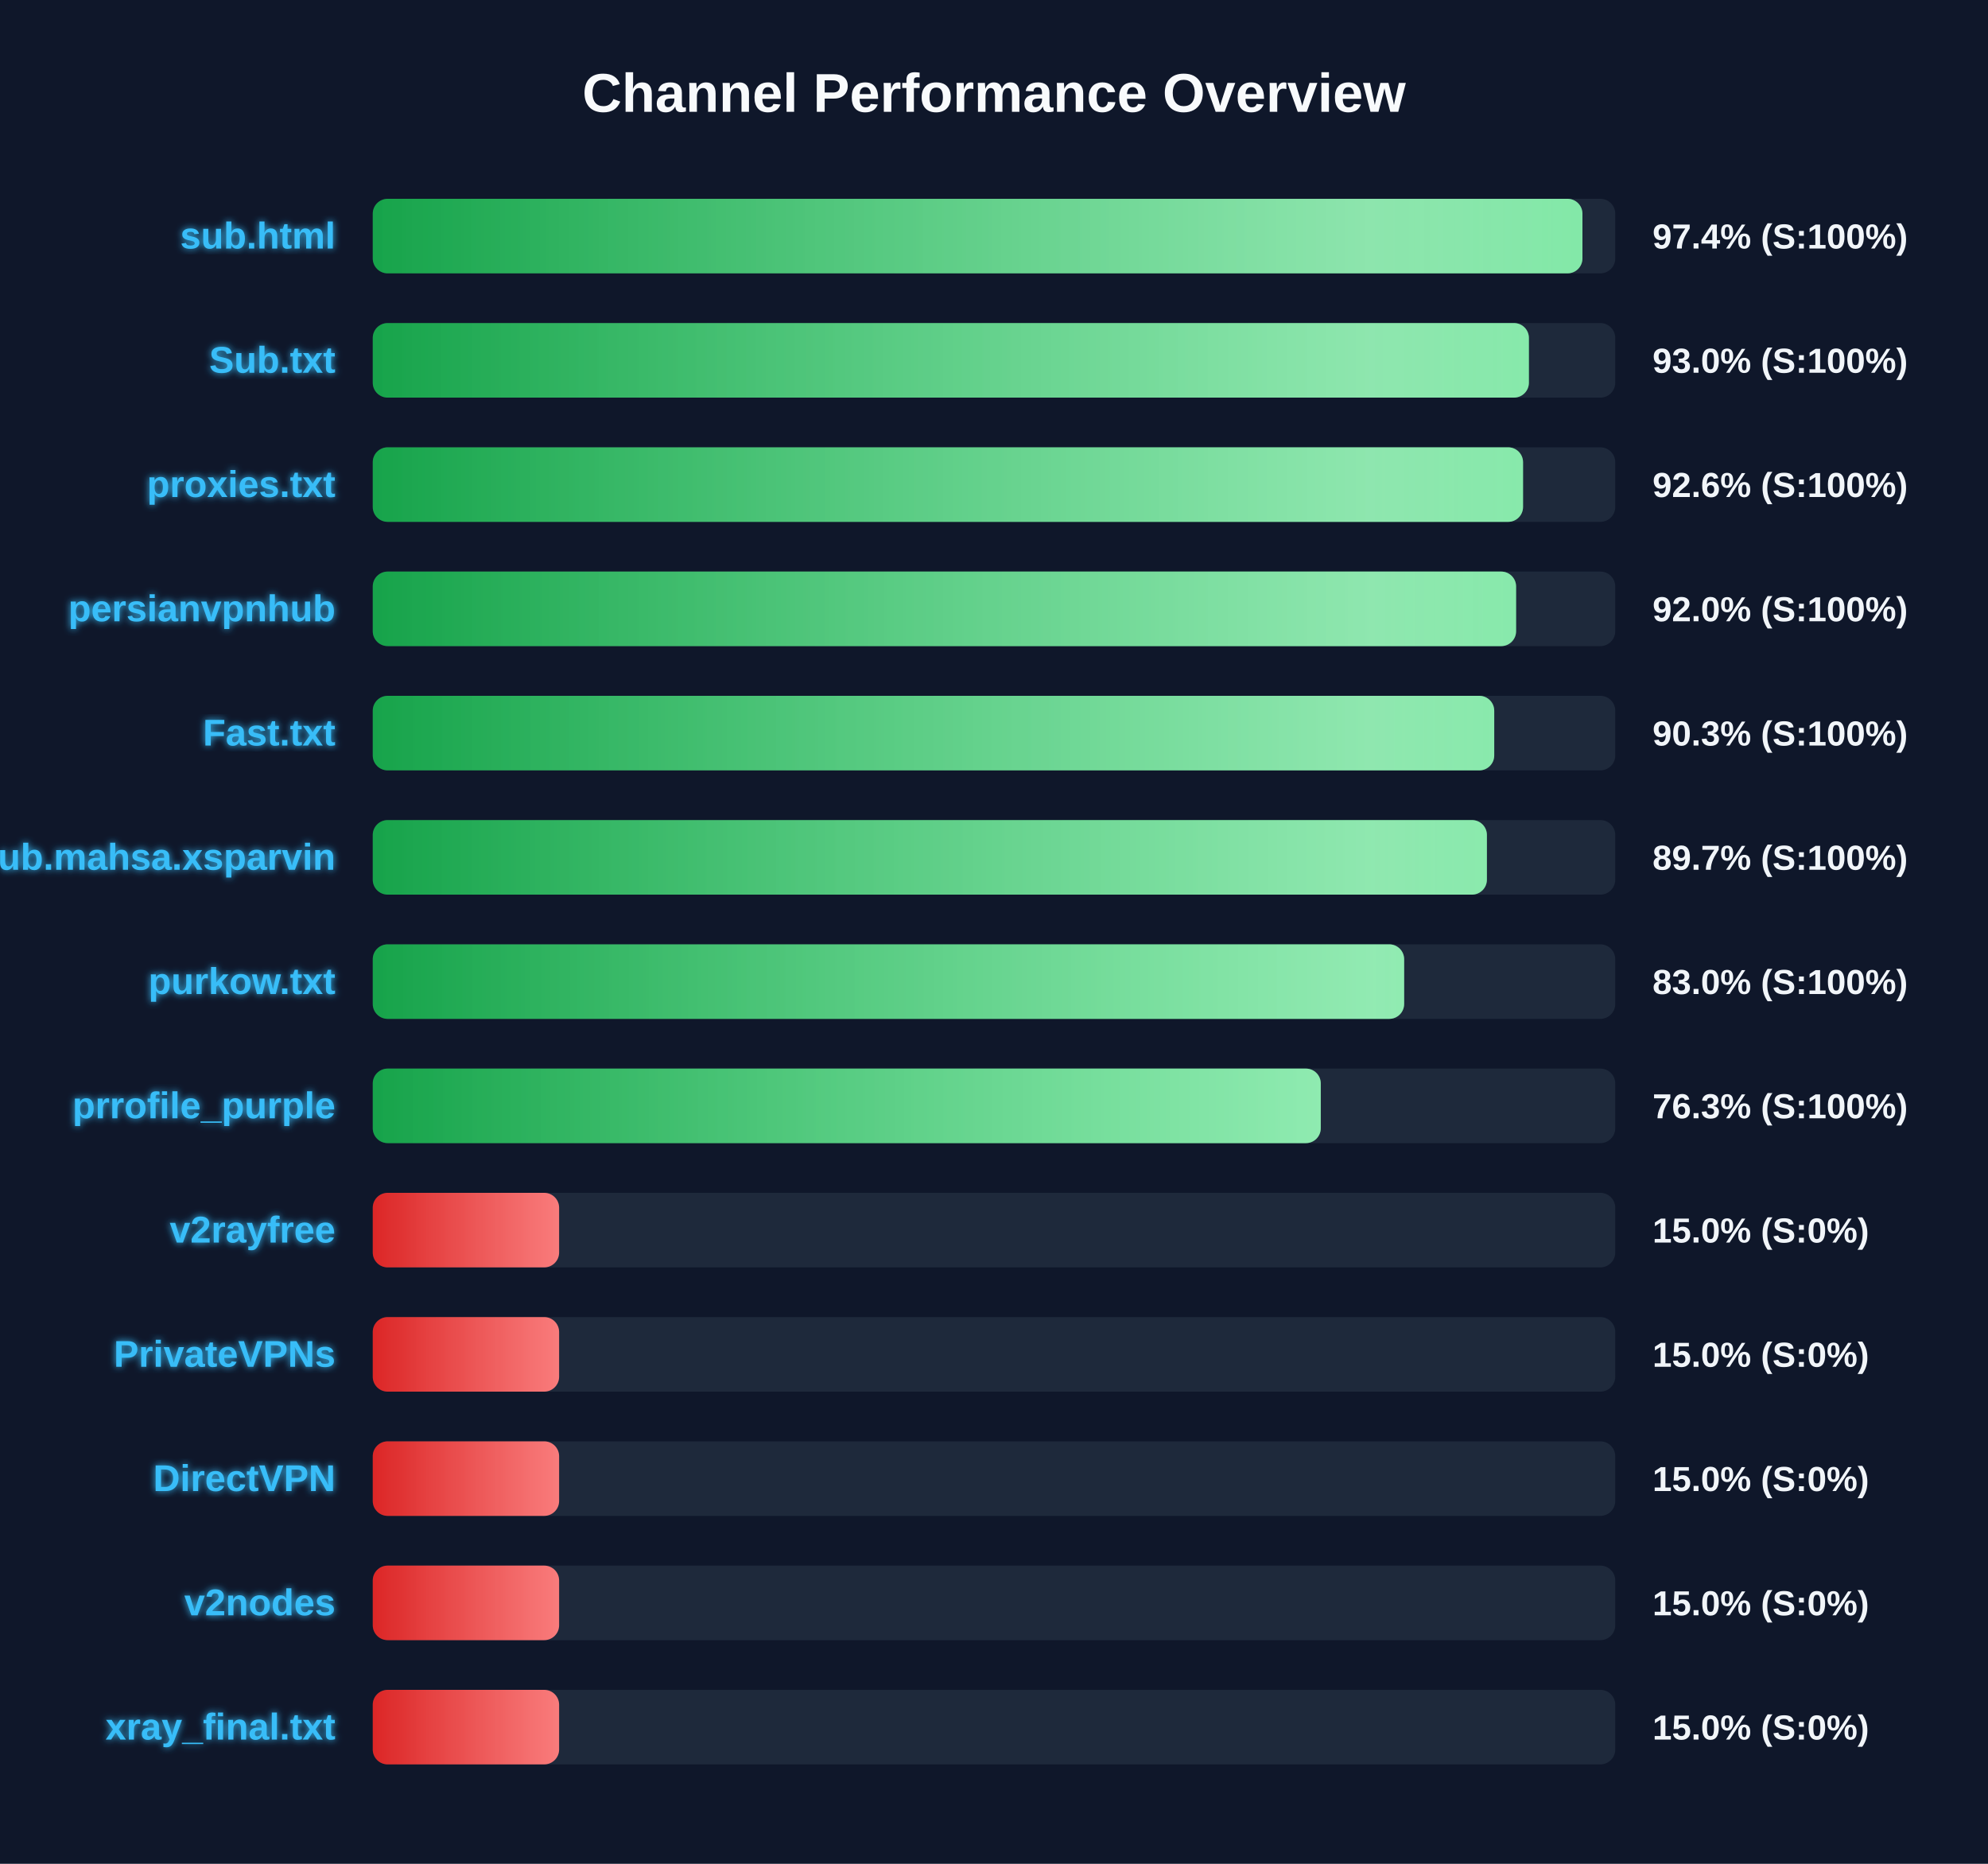
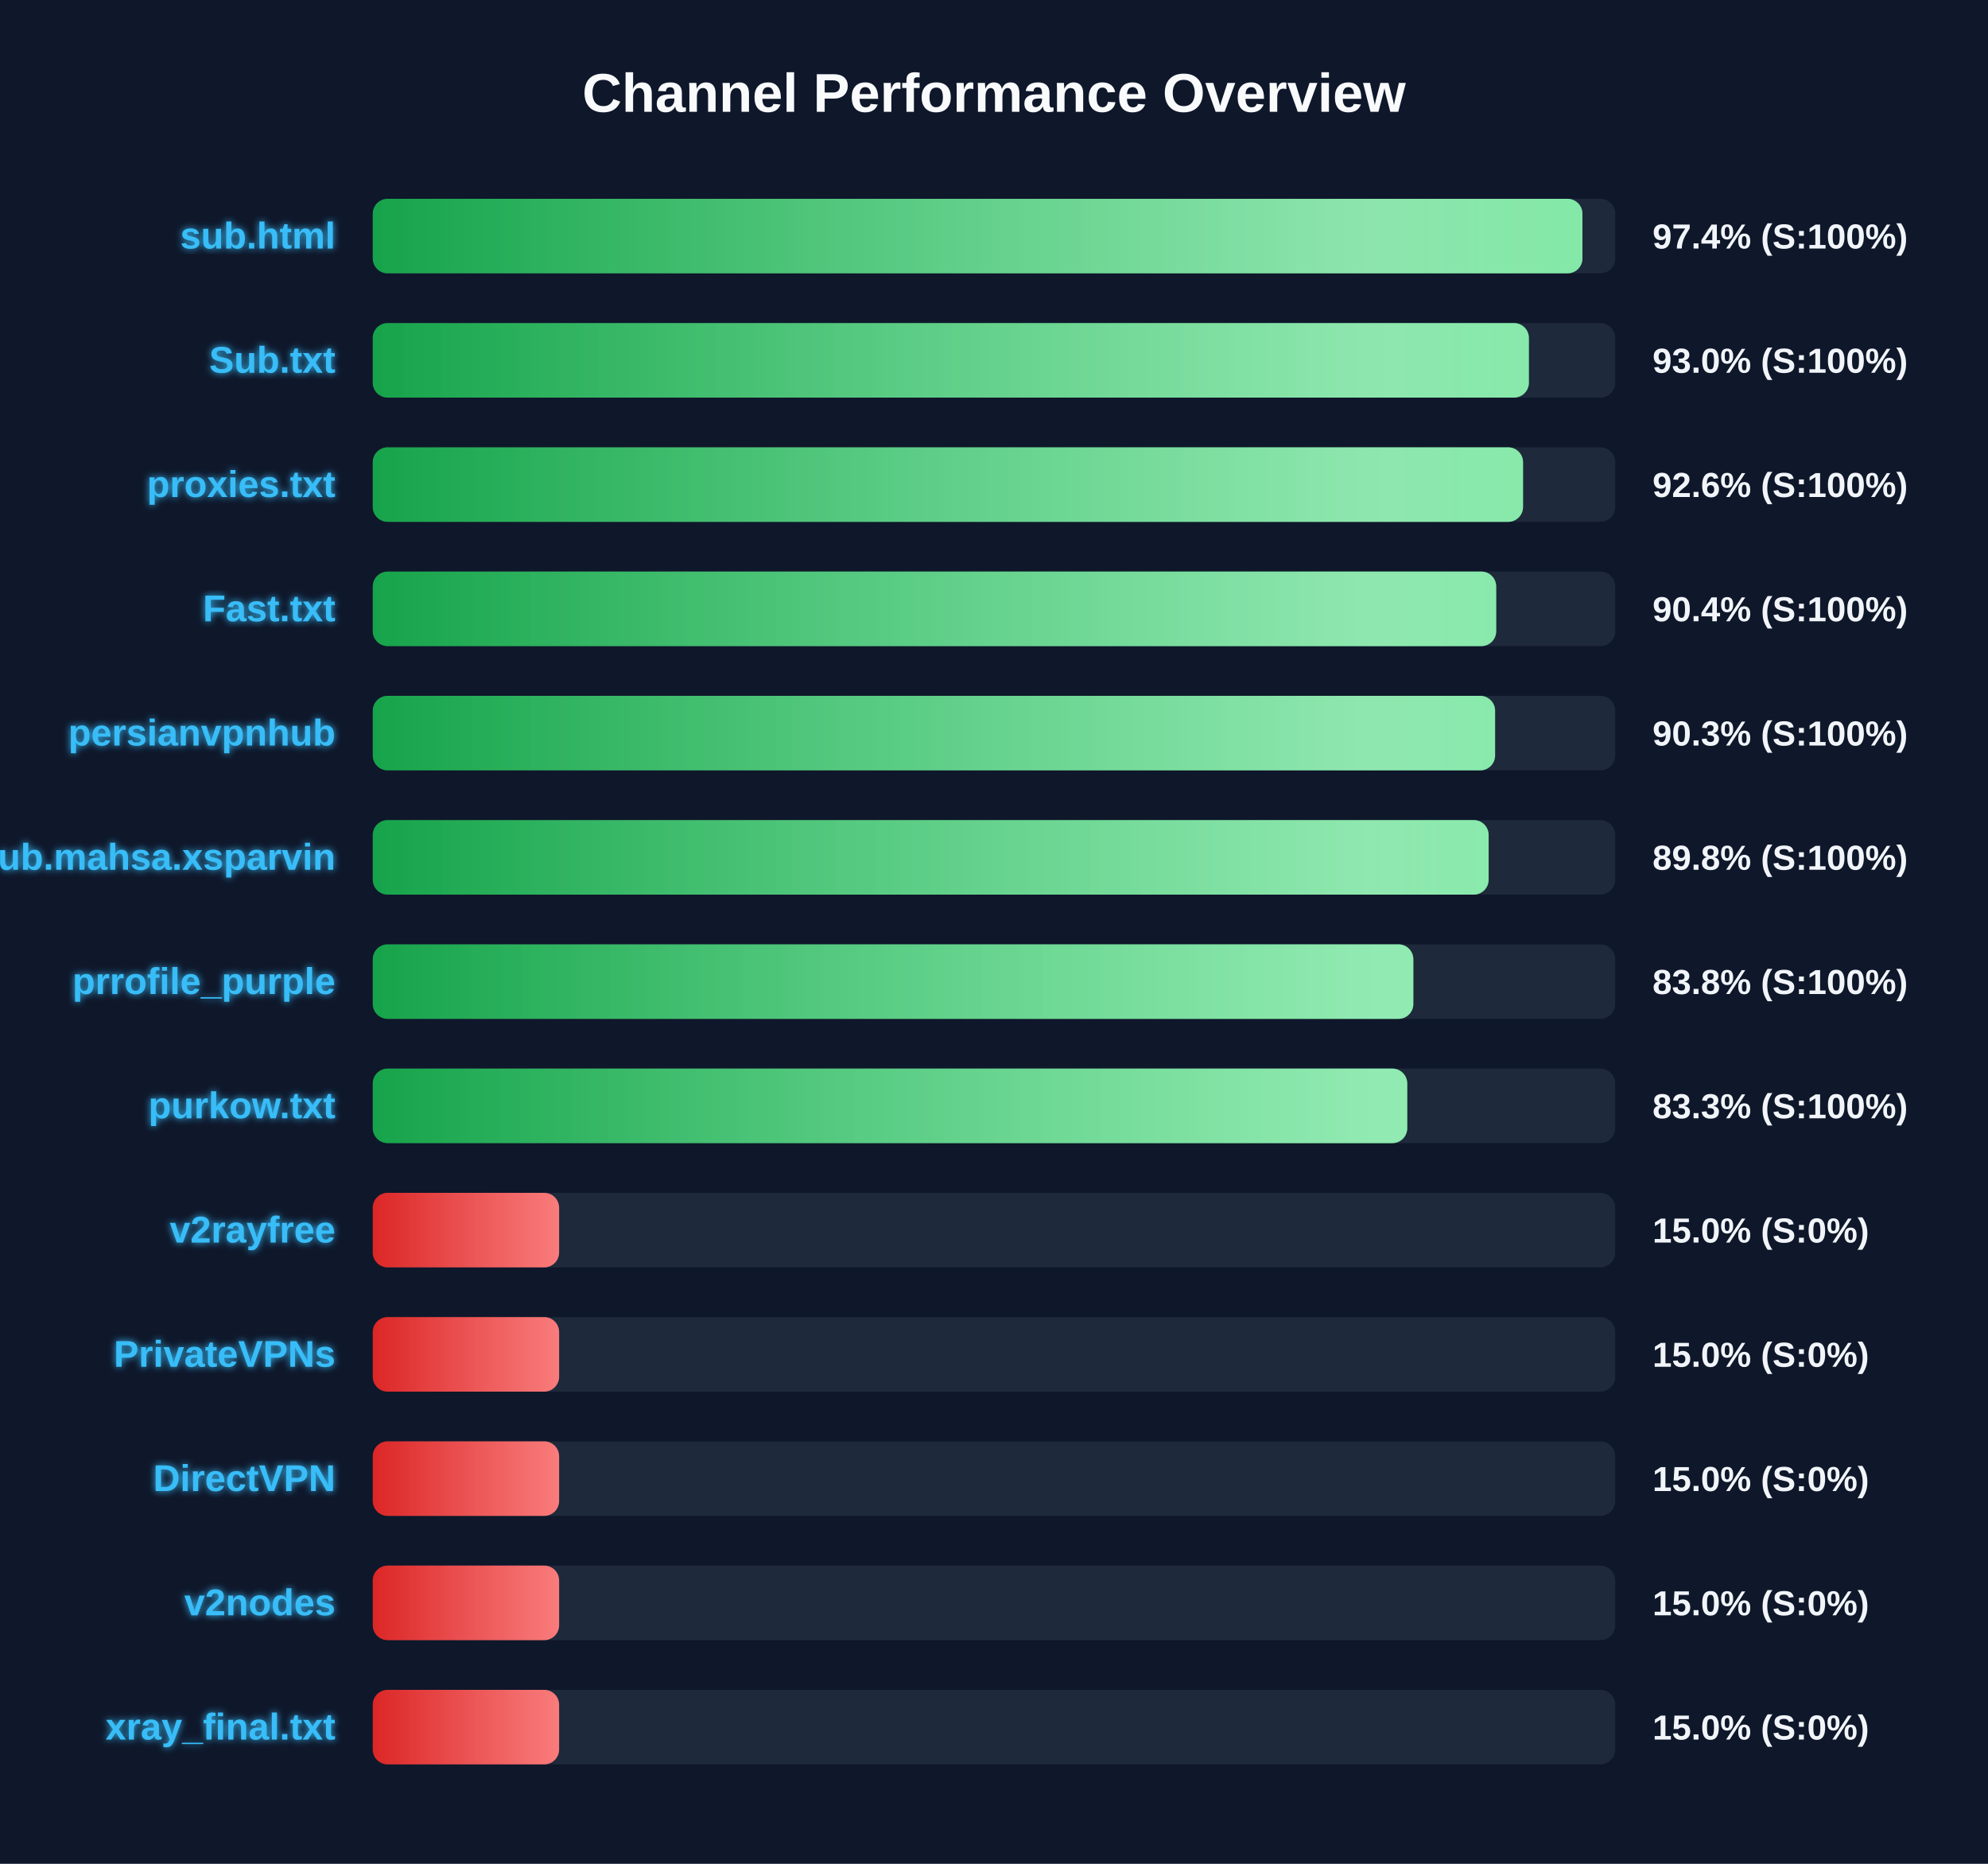
<svg xmlns="http://www.w3.org/2000/svg" width="800" height="750" version="1.1">
  <defs>
    <linearGradient id="grad-green" x1="0%" y1="0%" x2="100%" y2="0%">
      <stop offset="0%" stop-color="#16a34a" />
      <stop offset="100%" stop-color="#4ade80" />
    </linearGradient>
    <linearGradient id="grad-yellow" x1="0%" y1="0%" x2="100%" y2="0%">
      <stop offset="0%" stop-color="#ca8a04" />
      <stop offset="100%" stop-color="#fde047" />
    </linearGradient>
    <linearGradient id="grad-red" x1="0%" y1="0%" x2="100%" y2="0%">
      <stop offset="0%" stop-color="#dc2626" />
      <stop offset="100%" stop-color="#f87171" />
    </linearGradient>
    <linearGradient id="shimmer" x1="0%" y1="0%" x2="100%" y2="0%">
      <stop offset="0%" stop-color="rgba(255,255,255,0)" />
      <stop offset="50%" stop-color="rgba(255,255,255,0.4)" />
      <stop offset="100%" stop-color="rgba(255,255,255,0)" />
    </linearGradient>
    <filter id="glow" x="-20%" y="-20%" width="140%" height="140%">
      <feGaussianBlur stdDeviation="1.5" result="blur" />
      <feComposite in="SourceGraphic" in2="blur" operator="over" />
    </filter>
  </defs>
  <style>
        .bg-rect { fill: #0f172a; }
        .title { font: bold 22px 'Segoe UI', Arial, sans-serif; fill: #f8fafc; }
        .row { font: bold 15px 'Segoe UI', Arial, sans-serif; fill: #38bdf8; filter: url(#glow); }
        .score { font: bold 14px 'Segoe UI', Arial, sans-serif; fill: #f1f5f9; }
        @keyframes shimmer-anim {
            0% { transform: translateX(-100%); }
            100% { transform: translateX(200%); }
        }
        .shimmer-rect {
            animation: shimmer-anim 2.5s infinite linear;
        }
    </style>
  <rect width="100%" height="100%" class="bg-rect" />
  <text x="400" y="45" text-anchor="middle" class="title">Channel Performance Overview</text>
  <rect x="150" y="80" width="500" height="30" fill="#1e293b" rx="6" />
  <clipPath id="clip-0">
    <rect x="150" y="80" width="486.8" height="30" rx="6" />
  </clipPath>
  <rect x="150" y="80" width="486.8" height="30" fill="url(#grad-green)" rx="6" />
  <g clip-path="url(#clip-0)">
    <rect x="150" y="80" width="100%" height="30" fill="url(#shimmer)" class="shimmer-rect" />
  </g>
  <text x="135" y="100" text-anchor="end" class="row">sub.html</text>
  <text x="665" y="100" text-anchor="start" class="score">97.4% (S:100%)</text>
  <rect x="150" y="130" width="500" height="30" fill="#1e293b" rx="6" />
  <clipPath id="clip-1">
    <rect x="150" y="130" width="465.25" height="30" rx="6" />
  </clipPath>
  <rect x="150" y="130" width="465.25" height="30" fill="url(#grad-green)" rx="6" />
  <g clip-path="url(#clip-1)">
    <rect x="150" y="130" width="100%" height="30" fill="url(#shimmer)" class="shimmer-rect" />
  </g>
  <text x="135" y="150" text-anchor="end" class="row">Sub.txt</text>
  <text x="665" y="150" text-anchor="start" class="score">93.0% (S:100%)</text>
  <rect x="150" y="180" width="500" height="30" fill="#1e293b" rx="6" />
  <clipPath id="clip-2">
    <rect x="150" y="180" width="462.9" height="30" rx="6" />
  </clipPath>
  <rect x="150" y="180" width="462.9" height="30" fill="url(#grad-green)" rx="6" />
  <g clip-path="url(#clip-2)">
    <rect x="150" y="180" width="100%" height="30" fill="url(#shimmer)" class="shimmer-rect" />
  </g>
  <text x="135" y="200" text-anchor="end" class="row">proxies.txt</text>
  <text x="665" y="200" text-anchor="start" class="score">92.6% (S:100%)</text>
  <rect x="150" y="230" width="500" height="30" fill="#1e293b" rx="6" />
  <clipPath id="clip-3">
-     <rect x="150" y="230" width="460.1" height="30" rx="6" />
+     <rect x="150" y="230" width="452.1" height="30" rx="6" />
  </clipPath>
-   <rect x="150" y="230" width="460.1" height="30" fill="url(#grad-green)" rx="6" />
+   <rect x="150" y="230" width="452.1" height="30" fill="url(#grad-green)" rx="6" />
  <g clip-path="url(#clip-3)">
    <rect x="150" y="230" width="100%" height="30" fill="url(#shimmer)" class="shimmer-rect" />
  </g>
-   <text x="135" y="250" text-anchor="end" class="row">persianvpnhub</text>
-   <text x="665" y="250" text-anchor="start" class="score">92.0% (S:100%)</text>
+   <text x="135" y="250" text-anchor="end" class="row">Fast.txt</text>
+   <text x="665" y="250" text-anchor="start" class="score">90.4% (S:100%)</text>
  <rect x="150" y="280" width="500" height="30" fill="#1e293b" rx="6" />
  <clipPath id="clip-4">
-     <rect x="150" y="280" width="451.3" height="30" rx="6" />
+     <rect x="150" y="280" width="451.65" height="30" rx="6" />
  </clipPath>
-   <rect x="150" y="280" width="451.3" height="30" fill="url(#grad-green)" rx="6" />
+   <rect x="150" y="280" width="451.65" height="30" fill="url(#grad-green)" rx="6" />
  <g clip-path="url(#clip-4)">
    <rect x="150" y="280" width="100%" height="30" fill="url(#shimmer)" class="shimmer-rect" />
  </g>
-   <text x="135" y="300" text-anchor="end" class="row">Fast.txt</text>
+   <text x="135" y="300" text-anchor="end" class="row">persianvpnhub</text>
  <text x="665" y="300" text-anchor="start" class="score">90.3% (S:100%)</text>
  <rect x="150" y="330" width="500" height="30" fill="#1e293b" rx="6" />
  <clipPath id="clip-5">
-     <rect x="150" y="330" width="448.35" height="30" rx="6" />
+     <rect x="150" y="330" width="449.05" height="30" rx="6" />
  </clipPath>
-   <rect x="150" y="330" width="448.35" height="30" fill="url(#grad-green)" rx="6" />
+   <rect x="150" y="330" width="449.05" height="30" fill="url(#grad-green)" rx="6" />
  <g clip-path="url(#clip-5)">
    <rect x="150" y="330" width="100%" height="30" fill="url(#shimmer)" class="shimmer-rect" />
  </g>
  <text x="135" y="350" text-anchor="end" class="row">Sub.mahsa.xsparvin</text>
-   <text x="665" y="350" text-anchor="start" class="score">89.7% (S:100%)</text>
+   <text x="665" y="350" text-anchor="start" class="score">89.8% (S:100%)</text>
  <rect x="150" y="380" width="500" height="30" fill="#1e293b" rx="6" />
  <clipPath id="clip-6">
-     <rect x="150" y="380" width="415.05" height="30" rx="6" />
+     <rect x="150" y="380" width="418.75" height="30" rx="6" />
  </clipPath>
-   <rect x="150" y="380" width="415.05" height="30" fill="url(#grad-green)" rx="6" />
+   <rect x="150" y="380" width="418.75" height="30" fill="url(#grad-green)" rx="6" />
  <g clip-path="url(#clip-6)">
    <rect x="150" y="380" width="100%" height="30" fill="url(#shimmer)" class="shimmer-rect" />
  </g>
-   <text x="135" y="400" text-anchor="end" class="row">purkow.txt</text>
-   <text x="665" y="400" text-anchor="start" class="score">83.0% (S:100%)</text>
+   <text x="135" y="400" text-anchor="end" class="row">prrofile_purple</text>
+   <text x="665" y="400" text-anchor="start" class="score">83.8% (S:100%)</text>
  <rect x="150" y="430" width="500" height="30" fill="#1e293b" rx="6" />
  <clipPath id="clip-7">
-     <rect x="150" y="430" width="381.5" height="30" rx="6" />
+     <rect x="150" y="430" width="416.3" height="30" rx="6" />
  </clipPath>
-   <rect x="150" y="430" width="381.5" height="30" fill="url(#grad-green)" rx="6" />
+   <rect x="150" y="430" width="416.3" height="30" fill="url(#grad-green)" rx="6" />
  <g clip-path="url(#clip-7)">
    <rect x="150" y="430" width="100%" height="30" fill="url(#shimmer)" class="shimmer-rect" />
  </g>
-   <text x="135" y="450" text-anchor="end" class="row">prrofile_purple</text>
-   <text x="665" y="450" text-anchor="start" class="score">76.3% (S:100%)</text>
+   <text x="135" y="450" text-anchor="end" class="row">purkow.txt</text>
+   <text x="665" y="450" text-anchor="start" class="score">83.3% (S:100%)</text>
  <rect x="150" y="480" width="500" height="30" fill="#1e293b" rx="6" />
  <clipPath id="clip-8">
    <rect x="150" y="480" width="75.0" height="30" rx="6" />
  </clipPath>
  <rect x="150" y="480" width="75.0" height="30" fill="url(#grad-red)" rx="6" />
  <g clip-path="url(#clip-8)">
    <rect x="150" y="480" width="100%" height="30" fill="url(#shimmer)" class="shimmer-rect" />
  </g>
  <text x="135" y="500" text-anchor="end" class="row">v2rayfree</text>
  <text x="665" y="500" text-anchor="start" class="score">15.0% (S:0%)</text>
  <rect x="150" y="530" width="500" height="30" fill="#1e293b" rx="6" />
  <clipPath id="clip-9">
    <rect x="150" y="530" width="75.0" height="30" rx="6" />
  </clipPath>
  <rect x="150" y="530" width="75.0" height="30" fill="url(#grad-red)" rx="6" />
  <g clip-path="url(#clip-9)">
    <rect x="150" y="530" width="100%" height="30" fill="url(#shimmer)" class="shimmer-rect" />
  </g>
  <text x="135" y="550" text-anchor="end" class="row">PrivateVPNs</text>
  <text x="665" y="550" text-anchor="start" class="score">15.0% (S:0%)</text>
  <rect x="150" y="580" width="500" height="30" fill="#1e293b" rx="6" />
  <clipPath id="clip-10">
    <rect x="150" y="580" width="75.0" height="30" rx="6" />
  </clipPath>
  <rect x="150" y="580" width="75.0" height="30" fill="url(#grad-red)" rx="6" />
  <g clip-path="url(#clip-10)">
    <rect x="150" y="580" width="100%" height="30" fill="url(#shimmer)" class="shimmer-rect" />
  </g>
  <text x="135" y="600" text-anchor="end" class="row">DirectVPN</text>
  <text x="665" y="600" text-anchor="start" class="score">15.0% (S:0%)</text>
  <rect x="150" y="630" width="500" height="30" fill="#1e293b" rx="6" />
  <clipPath id="clip-11">
    <rect x="150" y="630" width="75.0" height="30" rx="6" />
  </clipPath>
  <rect x="150" y="630" width="75.0" height="30" fill="url(#grad-red)" rx="6" />
  <g clip-path="url(#clip-11)">
    <rect x="150" y="630" width="100%" height="30" fill="url(#shimmer)" class="shimmer-rect" />
  </g>
  <text x="135" y="650" text-anchor="end" class="row">v2nodes</text>
  <text x="665" y="650" text-anchor="start" class="score">15.0% (S:0%)</text>
  <rect x="150" y="680" width="500" height="30" fill="#1e293b" rx="6" />
  <clipPath id="clip-12">
    <rect x="150" y="680" width="75.0" height="30" rx="6" />
  </clipPath>
  <rect x="150" y="680" width="75.0" height="30" fill="url(#grad-red)" rx="6" />
  <g clip-path="url(#clip-12)">
    <rect x="150" y="680" width="100%" height="30" fill="url(#shimmer)" class="shimmer-rect" />
  </g>
  <text x="135" y="700" text-anchor="end" class="row">xray_final.txt</text>
  <text x="665" y="700" text-anchor="start" class="score">15.0% (S:0%)</text>
</svg>
